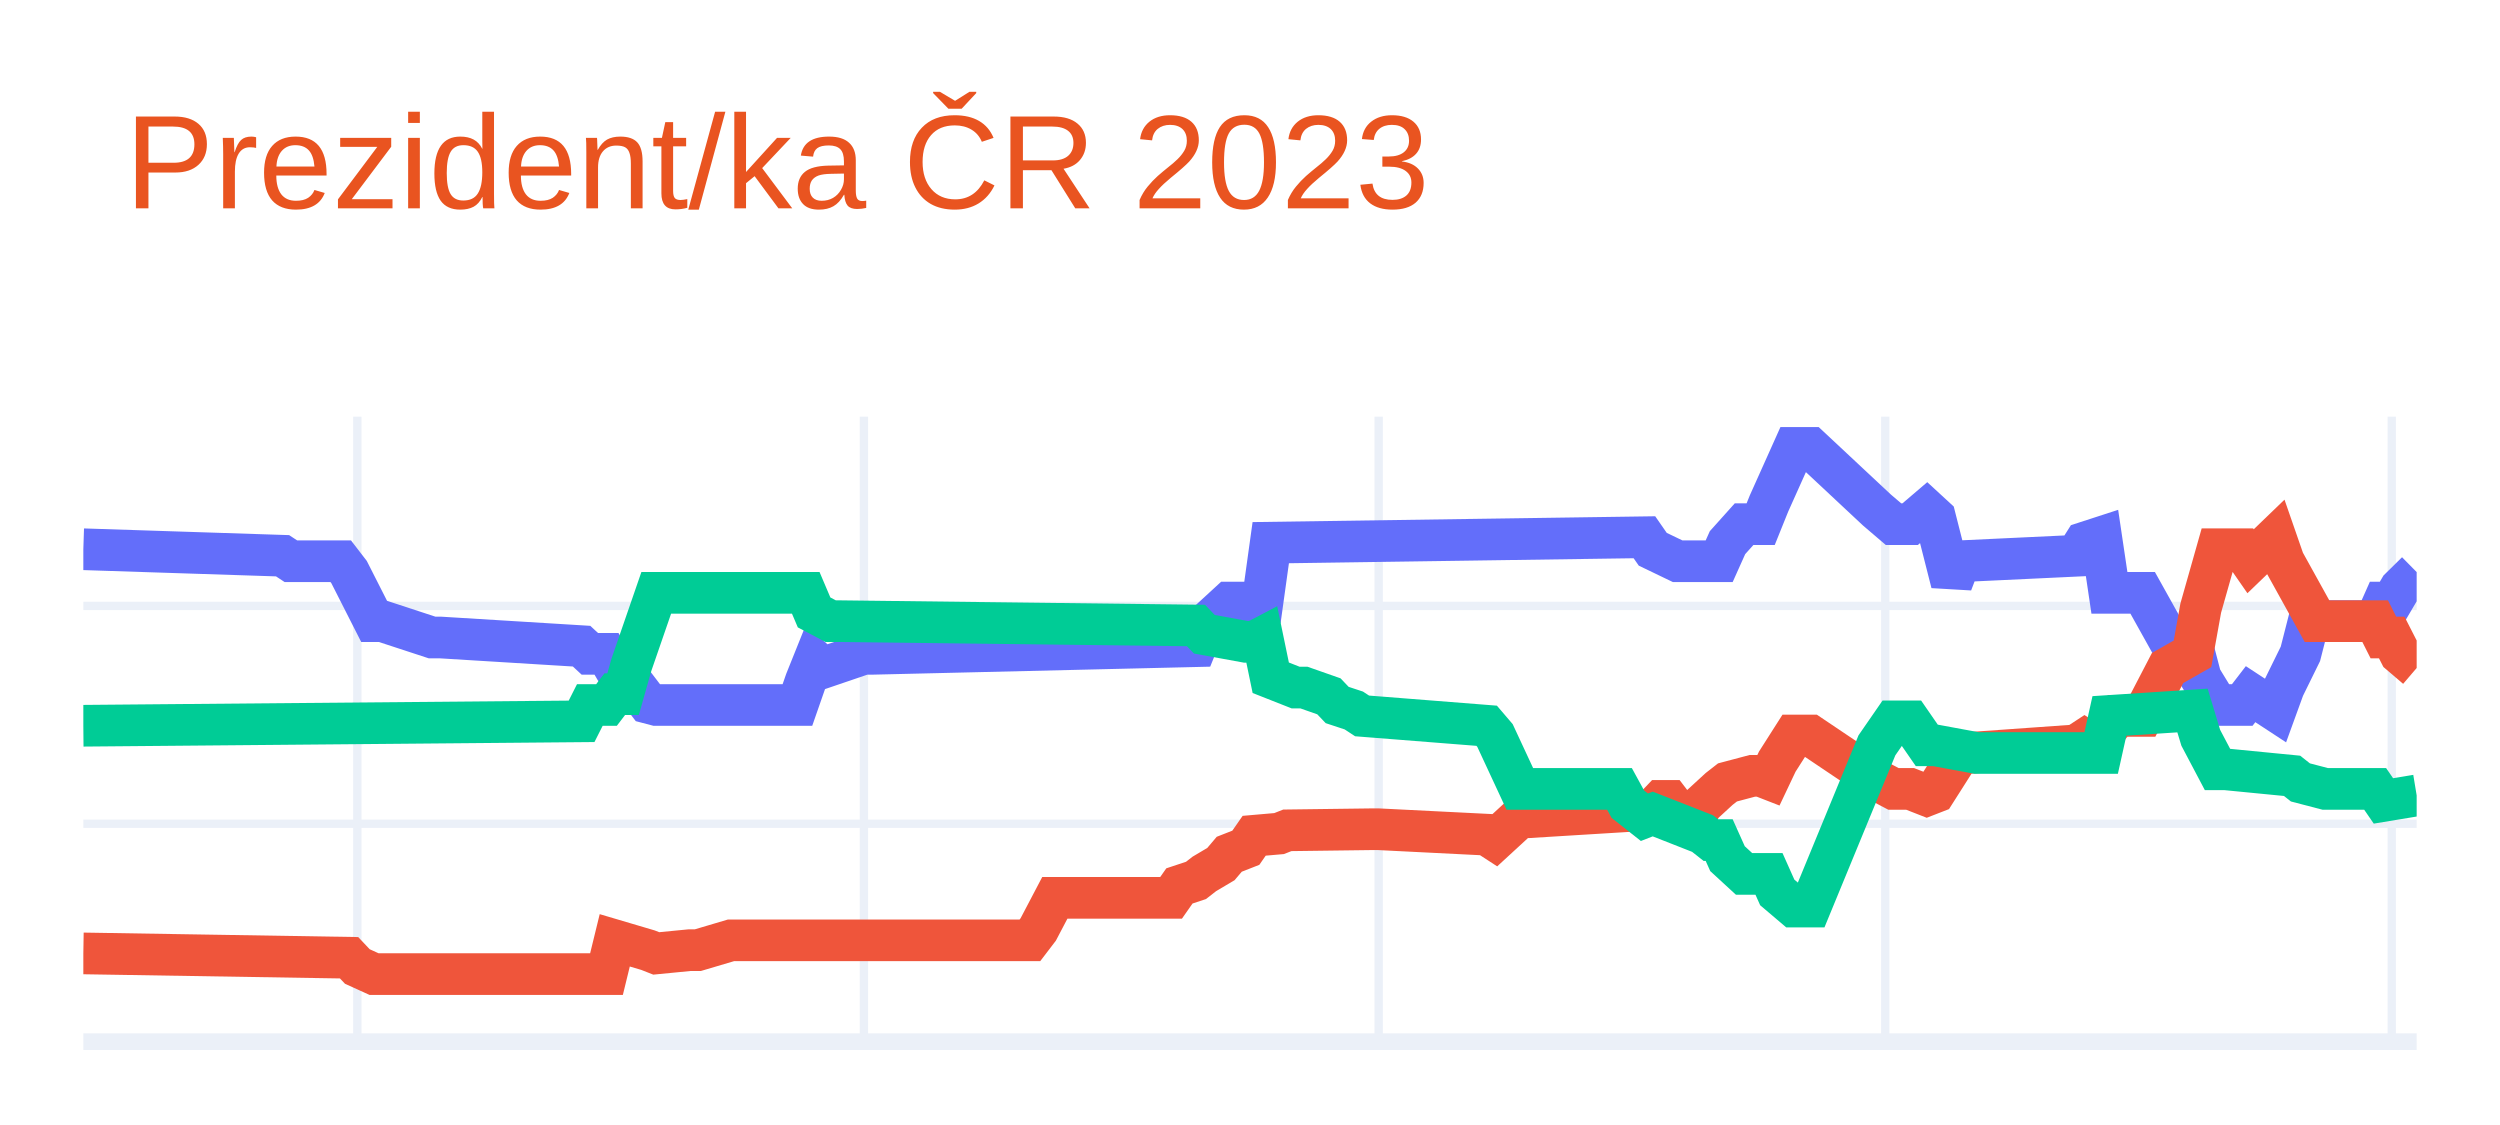
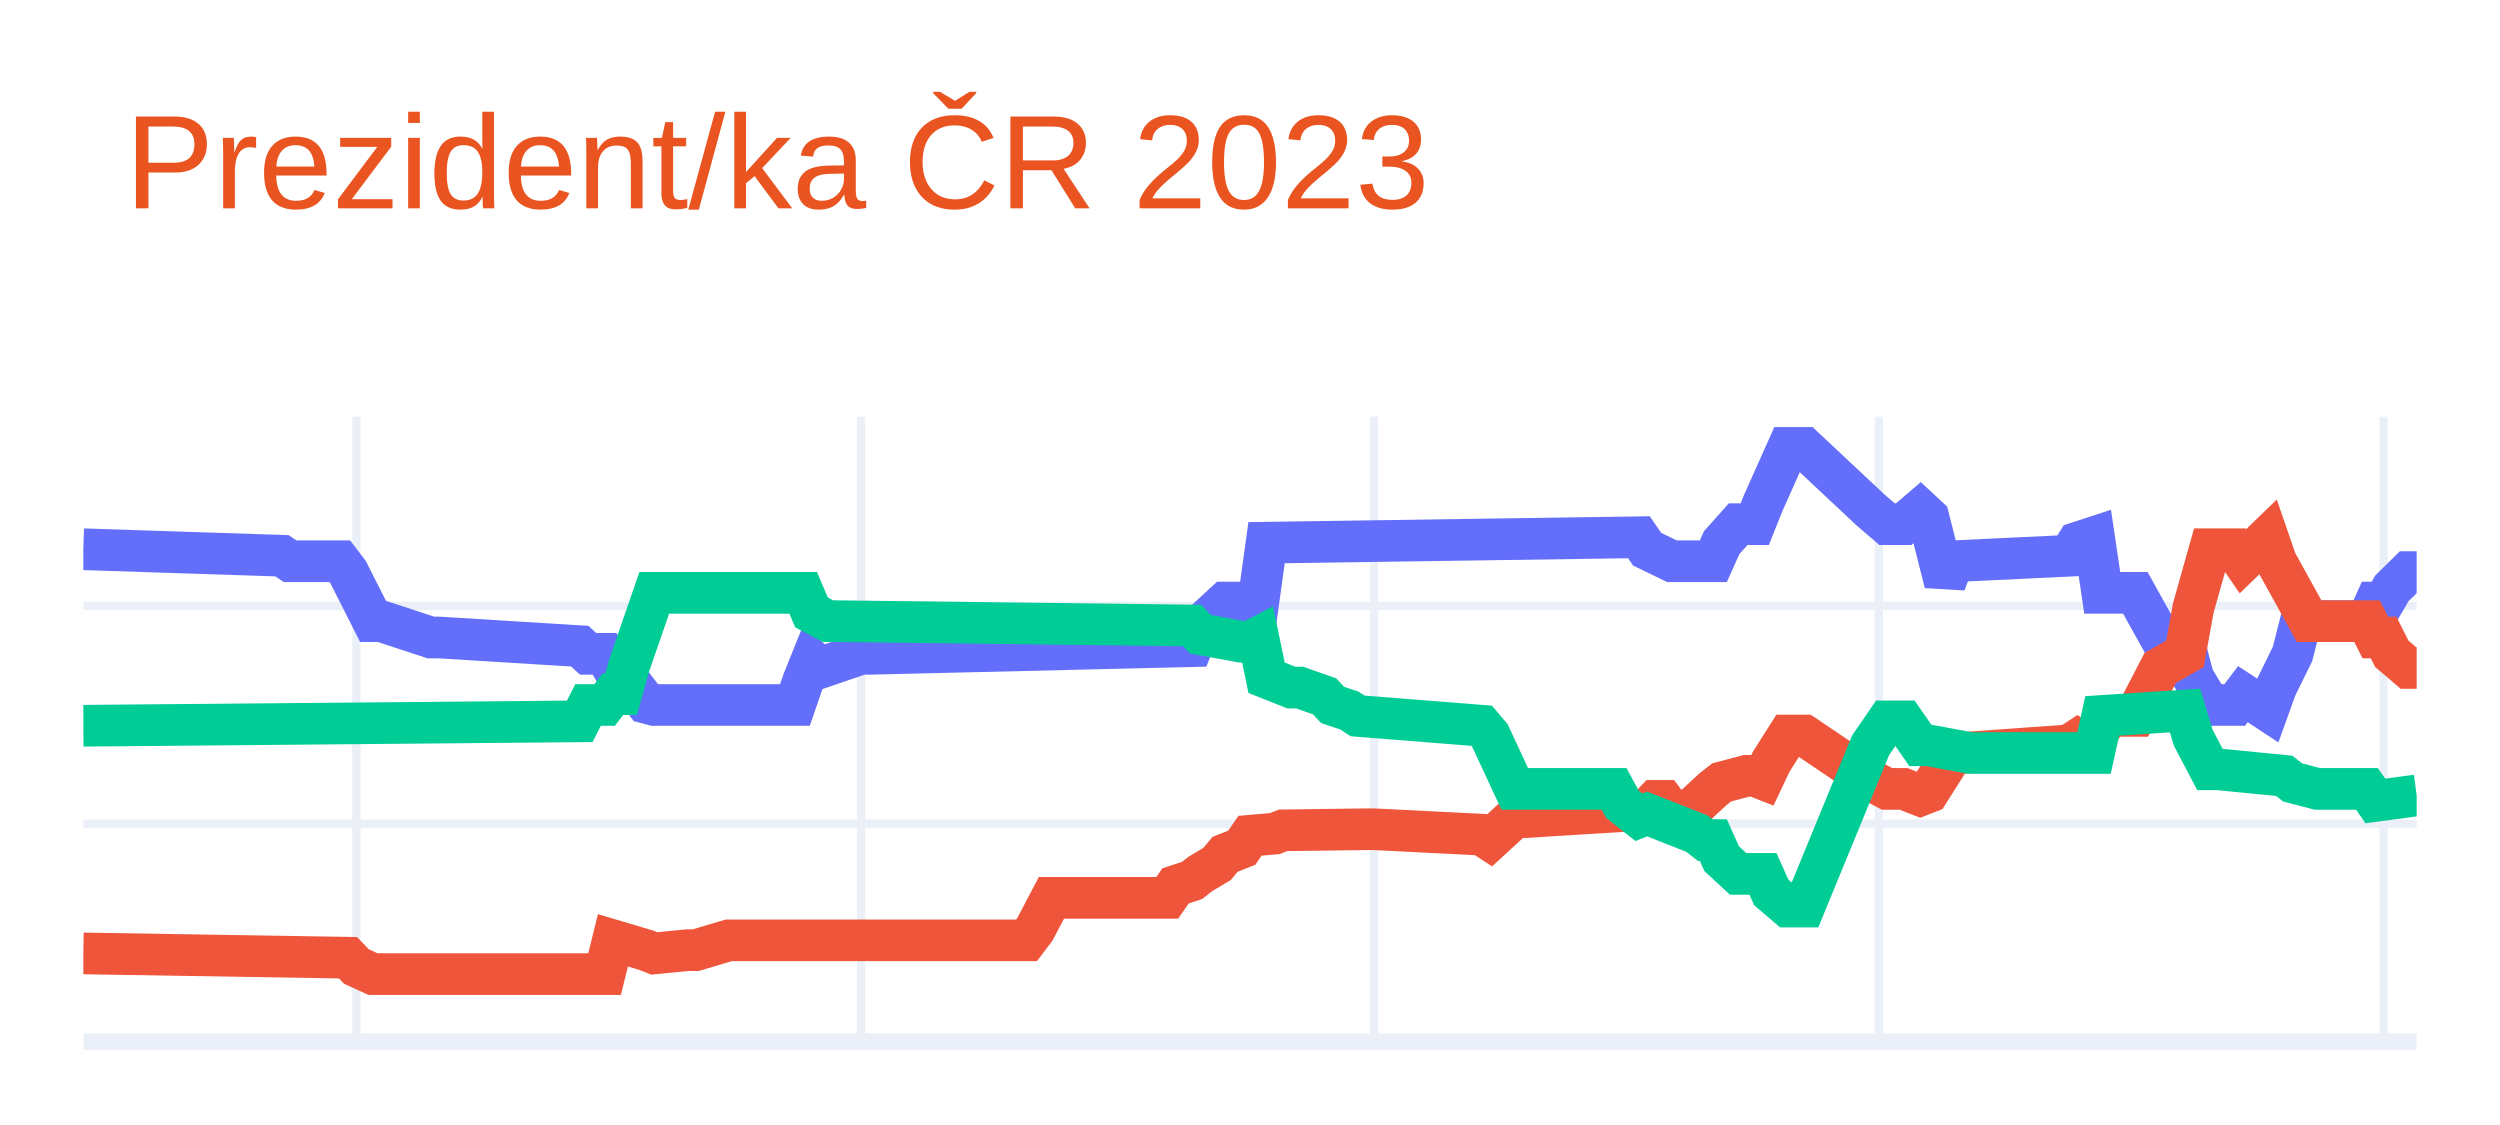
<svg xmlns="http://www.w3.org/2000/svg" class="main-svg" width="300" height="135" style="" viewBox="0 0 300 135">
  <rect x="0" y="0" width="300" height="135" style="fill: rgb(255, 255, 255); fill-opacity: 1;" />
-   <defs id="defs-6d4141">
+   <defs id="defs-a99251">
    <g class="clips">
-       <clipPath id="clip6d4141xyplot" class="plotclip">
+       <clipPath id="clipa99251xyplot" class="plotclip">
        <rect width="280" height="75" />
      </clipPath>
-       <clipPath class="axesclip" id="clip6d4141x">
+       <clipPath class="axesclip" id="clipa99251x">
        <rect x="10" y="0" width="280" height="135" />
      </clipPath>
-       <clipPath class="axesclip" id="clip6d4141y">
+       <clipPath class="axesclip" id="clipa99251y">
        <rect x="0" y="50" width="300" height="75" />
      </clipPath>
-       <clipPath class="axesclip" id="clip6d4141xy">
+       <clipPath class="axesclip" id="clipa99251xy">
        <rect x="10" y="50" width="280" height="75" />
      </clipPath>
    </g>
    <g class="gradients" />
    <g class="patterns" />
  </defs>
  <g class="bglayer" />
  <g class="layer-below">
    <g class="imagelayer" />
    <g class="shapelayer" />
  </g>
  <g class="cartesianlayer">
    <g class="subplot xy">
      <g class="layer-subplot">
        <g class="shapelayer" />
        <g class="imagelayer" />
      </g>
      <g class="minor-gridlayer">
        <g class="x" />
        <g class="y" />
      </g>
      <g class="gridlayer">
        <g class="x">
-           <path class="xgrid crisp" transform="translate(42.88,0)" d="M0,50v75" style="stroke: rgb(235, 240, 248); stroke-opacity: 1; stroke-width: 1px;" />
-           <path class="xgrid crisp" transform="translate(103.67,0)" d="M0,50v75" style="stroke: rgb(235, 240, 248); stroke-opacity: 1; stroke-width: 1px;" />
-           <path class="xgrid crisp" transform="translate(165.44,0)" d="M0,50v75" style="stroke: rgb(235, 240, 248); stroke-opacity: 1; stroke-width: 1px;" />
-           <path class="xgrid crisp" transform="translate(226.23,0)" d="M0,50v75" style="stroke: rgb(235, 240, 248); stroke-opacity: 1; stroke-width: 1px;" />
-           <path class="xgrid crisp" transform="translate(287.01,0)" d="M0,50v75" style="stroke: rgb(235, 240, 248); stroke-opacity: 1; stroke-width: 1px;" />
+           <path class="xgrid crisp" transform="translate(42.77,0)" d="M0,50v75" style="stroke: rgb(235, 240, 248); stroke-opacity: 1; stroke-width: 1px;" />
+           <path class="xgrid crisp" transform="translate(103.33,0)" d="M0,50v75" style="stroke: rgb(235, 240, 248); stroke-opacity: 1; stroke-width: 1px;" />
+           <path class="xgrid crisp" transform="translate(164.89,0)" d="M0,50v75" style="stroke: rgb(235, 240, 248); stroke-opacity: 1; stroke-width: 1px;" />
+           <path class="xgrid crisp" transform="translate(225.46,0)" d="M0,50v75" style="stroke: rgb(235, 240, 248); stroke-opacity: 1; stroke-width: 1px;" />
+           <path class="xgrid crisp" transform="translate(286.03,0)" d="M0,50v75" style="stroke: rgb(235, 240, 248); stroke-opacity: 1; stroke-width: 1px;" />
        </g>
        <g class="y">
          <path class="ygrid crisp" transform="translate(0,98.85)" d="M10,0h280" style="stroke: rgb(235, 240, 248); stroke-opacity: 1; stroke-width: 1px;" />
          <path class="ygrid crisp" transform="translate(0,72.71)" d="M10,0h280" style="stroke: rgb(235, 240, 248); stroke-opacity: 1; stroke-width: 1px;" />
        </g>
      </g>
      <g class="zerolinelayer">
        <path class="yzl zl crisp" transform="translate(0,125)" d="M10,0h280" style="stroke: rgb(235, 240, 248); stroke-opacity: 1; stroke-width: 2px;" />
      </g>
      <path class="xlines-below" />
      <path class="ylines-below" />
      <g class="overlines-below" />
      <g class="xaxislayer-below" />
      <g class="yaxislayer-below" />
      <g class="overaxes-below" />
-       <g class="plot" transform="translate(10,50)" clip-path="url(#clip6d4141xyplot)">
+       <g class="plot" transform="translate(10,50)" clip-path="url(#clipa99251xyplot)">
        <g class="scatterlayer mlayer">
-           <g class="trace scatter trace59bbbf" style="stroke-miterlimit: 2; opacity: 1;">
+           <g class="trace scatter trace8f7275" style="stroke-miterlimit: 2; opacity: 1;">
            <g class="fills" />
            <g class="errorbars" />
            <g class="lines">
-               <path class="js-line" d="M0,15.91L23.91,16.69L24.91,17.35L30.89,17.35L31.89,18.65L34.88,24.54L35.87,24.54L41.85,26.5L42.85,26.5L59.79,27.54L60.78,28.46L62.78,28.46L63.77,30.16L64.77,30.16L65.77,31.73L67.76,34.34L68.75,34.6L85.69,34.6L86.69,31.73L87.69,29.24L88.68,30.16L93.67,28.46L94.66,28.46L133.52,27.54L134.52,25.06L137.51,22.31L138.51,22.31L141.49,22.31L142.49,15.12L187.33,14.47L188.33,15.91L191.32,17.35L192.31,17.35L196.3,17.35L197.3,15.12L199.29,12.9L200.28,12.9L201.28,12.9L202.28,10.42L205.27,3.75L206.26,3.75L207.26,3.75L215.23,11.2L217.22,12.9L219.22,12.9L221.21,11.2L222.21,12.12L224.2,19.96L225.2,17.35L239.15,16.69L240.14,15.12L242.14,14.47L243.13,21.14L247.12,21.14L250.11,26.5L253.1,27.54L254.09,31.33L256.09,34.6L257.08,34.6L259.07,34.6L260.07,33.3L263.06,35.26L264.06,32.51L266.05,28.46L267.05,24.54L275.02,24.54L276.01,22.31L277.01,22.31L278.01,20.61L280,18.65" style="vector-effect: non-scaling-stroke; fill: none; stroke: rgb(99, 110, 250); stroke-opacity: 1; stroke-width: 5px; opacity: 1;" />
+               <path class="js-line" d="M0,15.91L23.83,16.69L24.82,17.35L30.78,17.35L31.77,18.65L34.75,24.54L35.74,24.54L41.7,26.5L42.7,26.5L59.57,27.54L60.57,28.46L62.55,28.46L63.55,30.16L64.54,30.16L65.53,31.73L67.52,34.34L68.51,34.6L85.39,34.6L86.38,31.73L87.38,29.24L88.37,30.16L93.33,28.46L94.33,28.46L133.05,27.54L134.04,25.06L137.02,22.31L138.01,22.31L140.99,22.31L141.99,15.12L186.67,14.47L187.66,15.91L190.64,17.35L191.63,17.35L195.6,17.35L196.6,15.12L198.58,12.9L199.57,12.9L200.57,12.9L201.56,10.42L204.54,3.75L205.53,3.75L206.52,3.75L214.47,11.2L216.45,12.9L218.44,12.9L220.43,11.2L221.42,12.12L223.4,19.96L224.4,17.35L238.3,16.69L239.29,15.12L241.28,14.47L242.27,21.14L246.24,21.14L249.22,26.5L252.2,27.54L253.19,31.33L255.18,34.6L256.17,34.6L258.16,34.6L259.15,33.3L262.13,35.26L263.12,32.51L265.11,28.46L266.1,24.54L274.04,24.54L275.04,22.31L276.03,22.31L277.02,20.61L279.01,18.65L280,18.65" style="vector-effect: non-scaling-stroke; fill: none; stroke: rgb(99, 110, 250); stroke-opacity: 1; stroke-width: 5px; opacity: 1;" />
            </g>
            <g class="points" />
            <g class="text" />
          </g>
-           <g class="trace scatter trace7ee821" style="stroke-miterlimit: 2; opacity: 1;">
+           <g class="trace scatter trace55155b" style="stroke-miterlimit: 2; opacity: 1;">
            <g class="fills" />
            <g class="errorbars" />
            <g class="lines">
-               <path class="js-line" d="M0,64.41L31.89,64.93L32.88,65.98L34.88,66.89L35.87,66.89L62.78,66.89L63.77,62.84L67.76,64.02L68.75,64.41L72.74,64.02L73.74,64.02L77.72,62.84L78.72,62.84L113.59,62.84L114.59,61.53L116.58,57.74L117.58,57.74L130.53,57.74L131.53,56.31L133.52,55.65L134.52,54.87L136.51,53.69L137.51,52.51L139.5,51.73L140.5,50.29L143.49,50.03L144.48,49.64L154.45,49.51L155.44,49.51L168.4,50.16L169.4,50.81L172.38,48.07L173.38,48.07L188.33,47.15L189.32,46.11L190.32,46.11L191.32,47.42L193.31,48.07L194.31,46.5L196.3,44.67L197.3,43.89L200.28,43.1L201.28,43.1L202.28,43.49L203.27,41.4L205.27,38.26L206.26,38.26L207.26,38.26L215.23,43.62L217.22,44.67L219.22,44.67L221.21,45.45L222.21,45.06L225.2,40.36L226.19,40.36L239.15,39.44L240.14,38.79L241.14,39.44L242.14,38.26L244.13,35.91L245.12,35.91L247.12,35.91L250.11,30.16L253.1,28.46L254.09,22.97L256.09,15.91L257.08,15.91L259.07,15.91L260.07,17.35L263.06,14.47L264.06,17.35L268.04,24.54L269.04,24.54L275.02,24.54L276.01,26.5L277.01,26.5L278.01,28.46L280,30.16" style="vector-effect: non-scaling-stroke; fill: none; stroke: rgb(239, 85, 59); stroke-opacity: 1; stroke-width: 5px; opacity: 1;" />
+               <path class="js-line" d="M0,64.41L31.77,64.93L32.77,65.98L34.75,66.89L35.74,66.89L62.55,66.89L63.55,62.84L67.52,64.02L68.51,64.41L72.48,64.02L73.48,64.02L77.45,62.84L78.44,62.84L113.19,62.84L114.18,61.53L116.17,57.74L117.16,57.74L130.07,57.74L131.06,56.31L133.05,55.65L134.04,54.87L136.03,53.69L137.02,52.51L139.01,51.73L140,50.29L142.98,50.03L143.97,49.64L153.9,49.51L154.89,49.51L167.8,50.16L168.79,50.81L171.77,48.07L172.77,48.07L187.66,47.15L188.65,46.11L189.65,46.11L190.64,47.42L192.62,48.07L193.62,46.5L195.6,44.67L196.6,43.89L199.57,43.1L200.57,43.1L201.56,43.49L202.55,41.4L204.54,38.26L205.53,38.26L206.52,38.26L214.47,43.62L216.45,44.67L218.44,44.67L220.43,45.45L221.42,45.06L224.4,40.36L225.39,40.36L238.3,39.44L239.29,38.79L240.28,39.44L241.28,38.26L243.26,35.91L244.26,35.91L246.24,35.91L249.22,30.16L252.2,28.46L253.19,22.97L255.18,15.91L256.17,15.91L258.16,15.91L259.15,17.35L262.13,14.47L263.12,17.35L267.09,24.54L268.09,24.54L274.04,24.54L275.04,26.5L276.03,26.5L277.02,28.46L279.01,30.16L280,30.16" style="vector-effect: non-scaling-stroke; fill: none; stroke: rgb(239, 85, 59); stroke-opacity: 1; stroke-width: 5px; opacity: 1;" />
            </g>
            <g class="points" />
            <g class="text" />
          </g>
-           <g class="trace scatter traceff4ef0" style="stroke-miterlimit: 2; opacity: 1;">
+           <g class="trace scatter trace729083" style="stroke-miterlimit: 2; opacity: 1;">
            <g class="fills" />
            <g class="errorbars" />
            <g class="lines">
-               <path class="js-line" d="M0,37.09L59.79,36.56L60.78,34.6L62.78,34.6L63.77,33.3L64.77,33.3L65.77,29.77L68.75,21.14L69.75,21.14L86.69,21.14L87.69,23.49L89.68,24.54L90.68,24.54L133.52,25.06L134.52,26.11L139.5,27.02L140.5,27.02L141.49,26.5L142.49,31.33L145.48,32.51L146.48,32.51L149.47,33.56L150.46,34.6L152.46,35.26L153.45,35.91L168.4,37.09L169.4,38.26L172.38,44.67L173.38,44.67L184.34,44.67L185.34,46.5L187.33,48.07L188.33,47.68L194.31,50.03L195.3,50.81L196.3,50.81L197.3,53.04L199.29,54.87L200.28,54.87L202.28,54.87L203.27,57.09L205.27,58.79L206.26,58.79L207.26,58.79L215.23,39.44L217.22,36.56L219.22,36.56L221.21,39.44L222.21,39.44L227.19,40.36L228.19,40.36L242.14,40.36L243.13,35.91L253.1,35.26L254.09,38.53L256.09,42.32L257.08,42.32L265.05,43.1L266.05,43.89L269.04,44.67L270.04,44.67L275.02,44.67L276.01,46.11L280,45.45" style="vector-effect: non-scaling-stroke; fill: none; stroke: rgb(0, 204, 150); stroke-opacity: 1; stroke-width: 5px; opacity: 1;" />
+               <path class="js-line" d="M0,37.09L59.57,36.56L60.57,34.6L62.55,34.6L63.55,33.3L64.54,33.3L65.53,29.77L68.51,21.14L69.5,21.14L86.38,21.14L87.38,23.49L89.36,24.54L90.35,24.54L133.05,25.06L134.04,26.11L139.01,27.02L140,27.02L140.99,26.5L141.99,31.33L144.96,32.51L145.96,32.51L148.94,33.56L149.93,34.6L151.91,35.26L152.91,35.91L167.8,37.09L168.79,38.26L171.77,44.67L172.77,44.67L183.69,44.67L184.68,46.5L186.67,48.07L187.66,47.68L193.62,50.03L194.61,50.81L195.6,50.81L196.6,53.04L198.58,54.87L199.57,54.87L201.56,54.87L202.55,57.09L204.54,58.79L205.53,58.79L206.52,58.79L214.47,39.44L216.45,36.56L218.44,36.56L220.43,39.44L221.42,39.44L226.38,40.36L227.38,40.36L241.28,40.36L242.27,35.91L252.2,35.26L253.19,38.53L255.18,42.32L256.17,42.32L264.11,43.1L265.11,43.89L268.09,44.67L269.08,44.67L274.04,44.67L275.04,46.11L280,45.45" style="vector-effect: non-scaling-stroke; fill: none; stroke: rgb(0, 204, 150); stroke-opacity: 1; stroke-width: 5px; opacity: 1;" />
            </g>
            <g class="points" />
            <g class="text" />
          </g>
        </g>
      </g>
      <g class="overplot" />
      <path class="xlines-above crisp" d="M0,0" style="fill: none;" />
      <path class="ylines-above crisp" d="M0,0" style="fill: none;" />
      <g class="overlines-above" />
      <g class="xaxislayer-above" />
      <g class="yaxislayer-above" />
      <g class="overaxes-above" />
    </g>
  </g>
  <g class="polarlayer" />
  <g class="smithlayer" />
  <g class="ternarylayer" />
  <g class="geolayer" />
  <g class="funnelarealayer" />
  <g class="pielayer" />
  <g class="iciclelayer" />
  <g class="treemaplayer" />
  <g class="sunburstlayer" />
  <g class="glimages" />
-   <defs id="topdefs-6d4141">
+   <defs id="topdefs-a99251">
    <g class="clips" />
  </defs>
  <g class="layer-above">
    <g class="imagelayer" />
    <g class="shapelayer" />
  </g>
  <g class="infolayer">
    <g class="g-gtitle">
      <text class="gtitle" x="15" y="25" text-anchor="start" dy="0em" style="font-family: Ubuntu, verdana, arial, sans-serif; font-size: 16px; fill: rgb(233, 84, 32); opacity: 1; font-weight: normal; white-space: pre;">Prezident/ka ČR 2023</text>
    </g>
    <g class="g-xtitle" />
    <g class="g-ytitle" />
  </g>
</svg>
